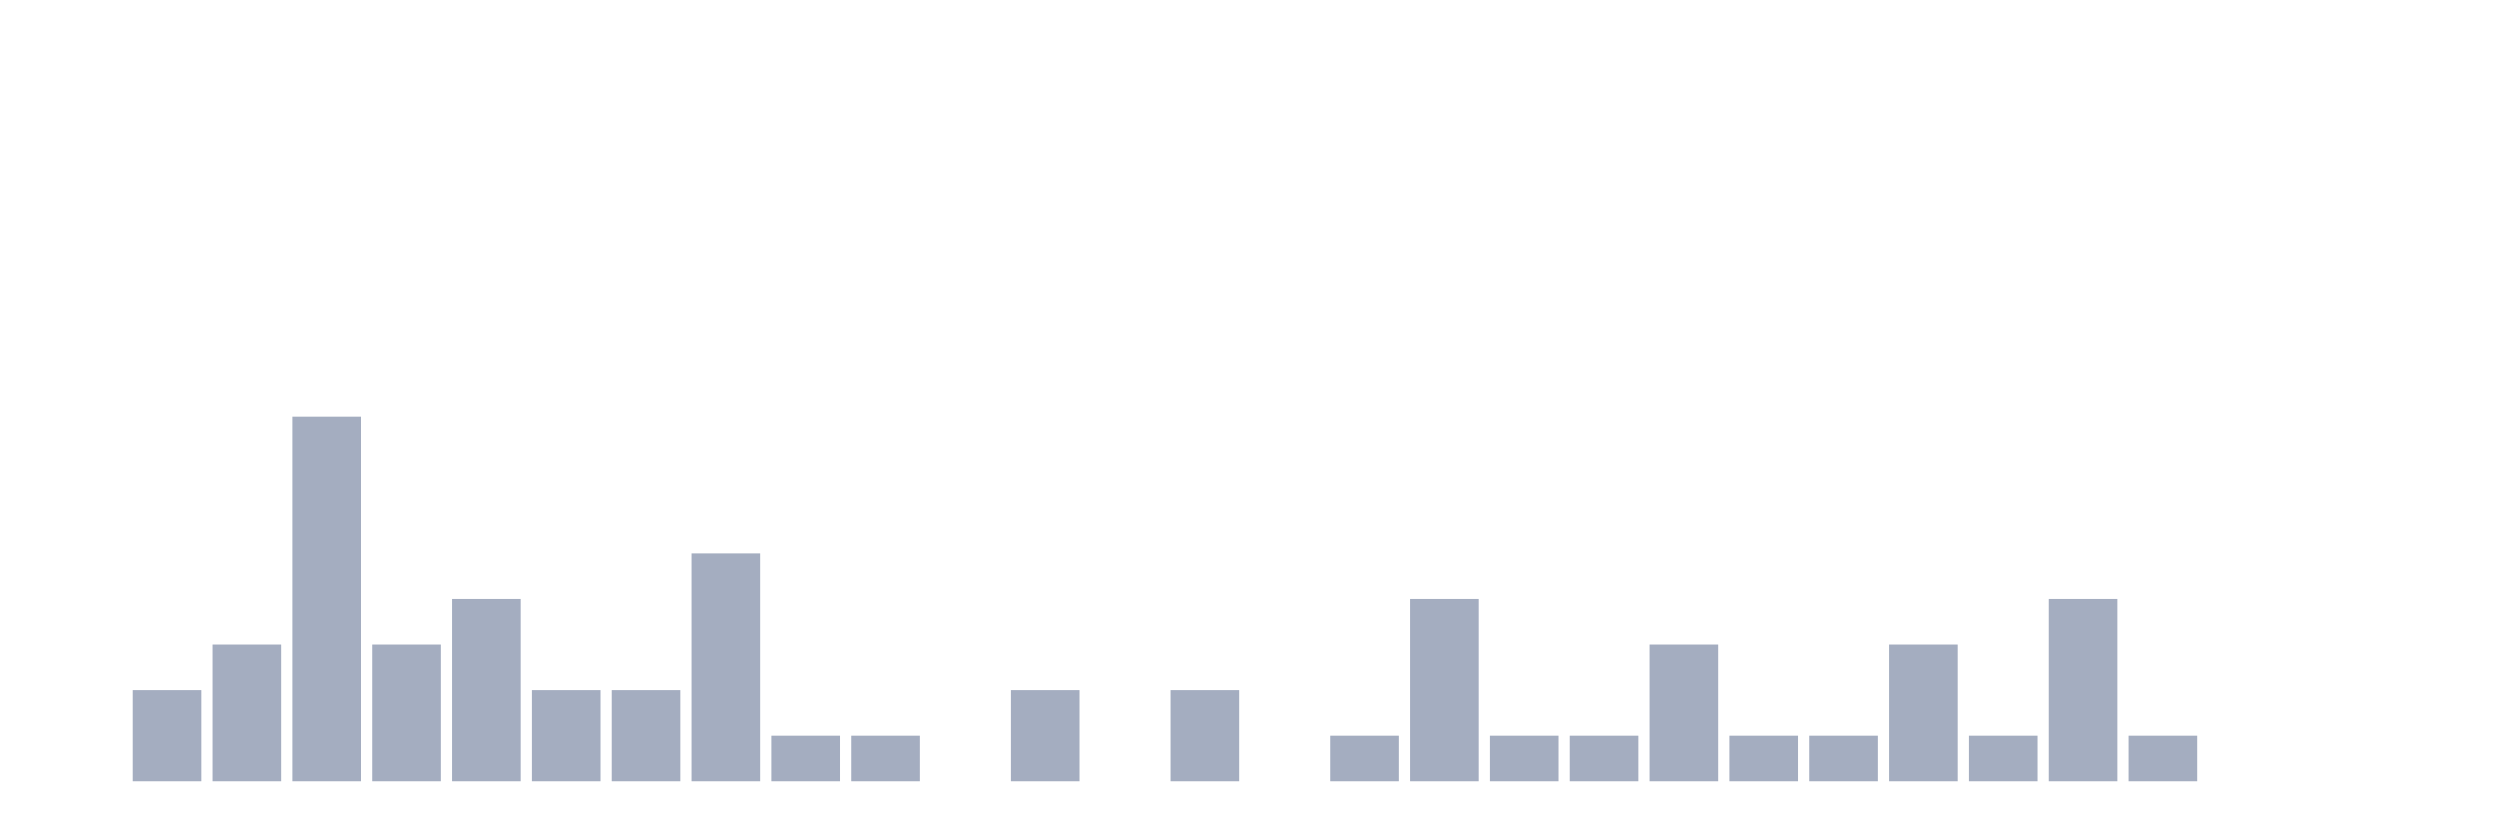
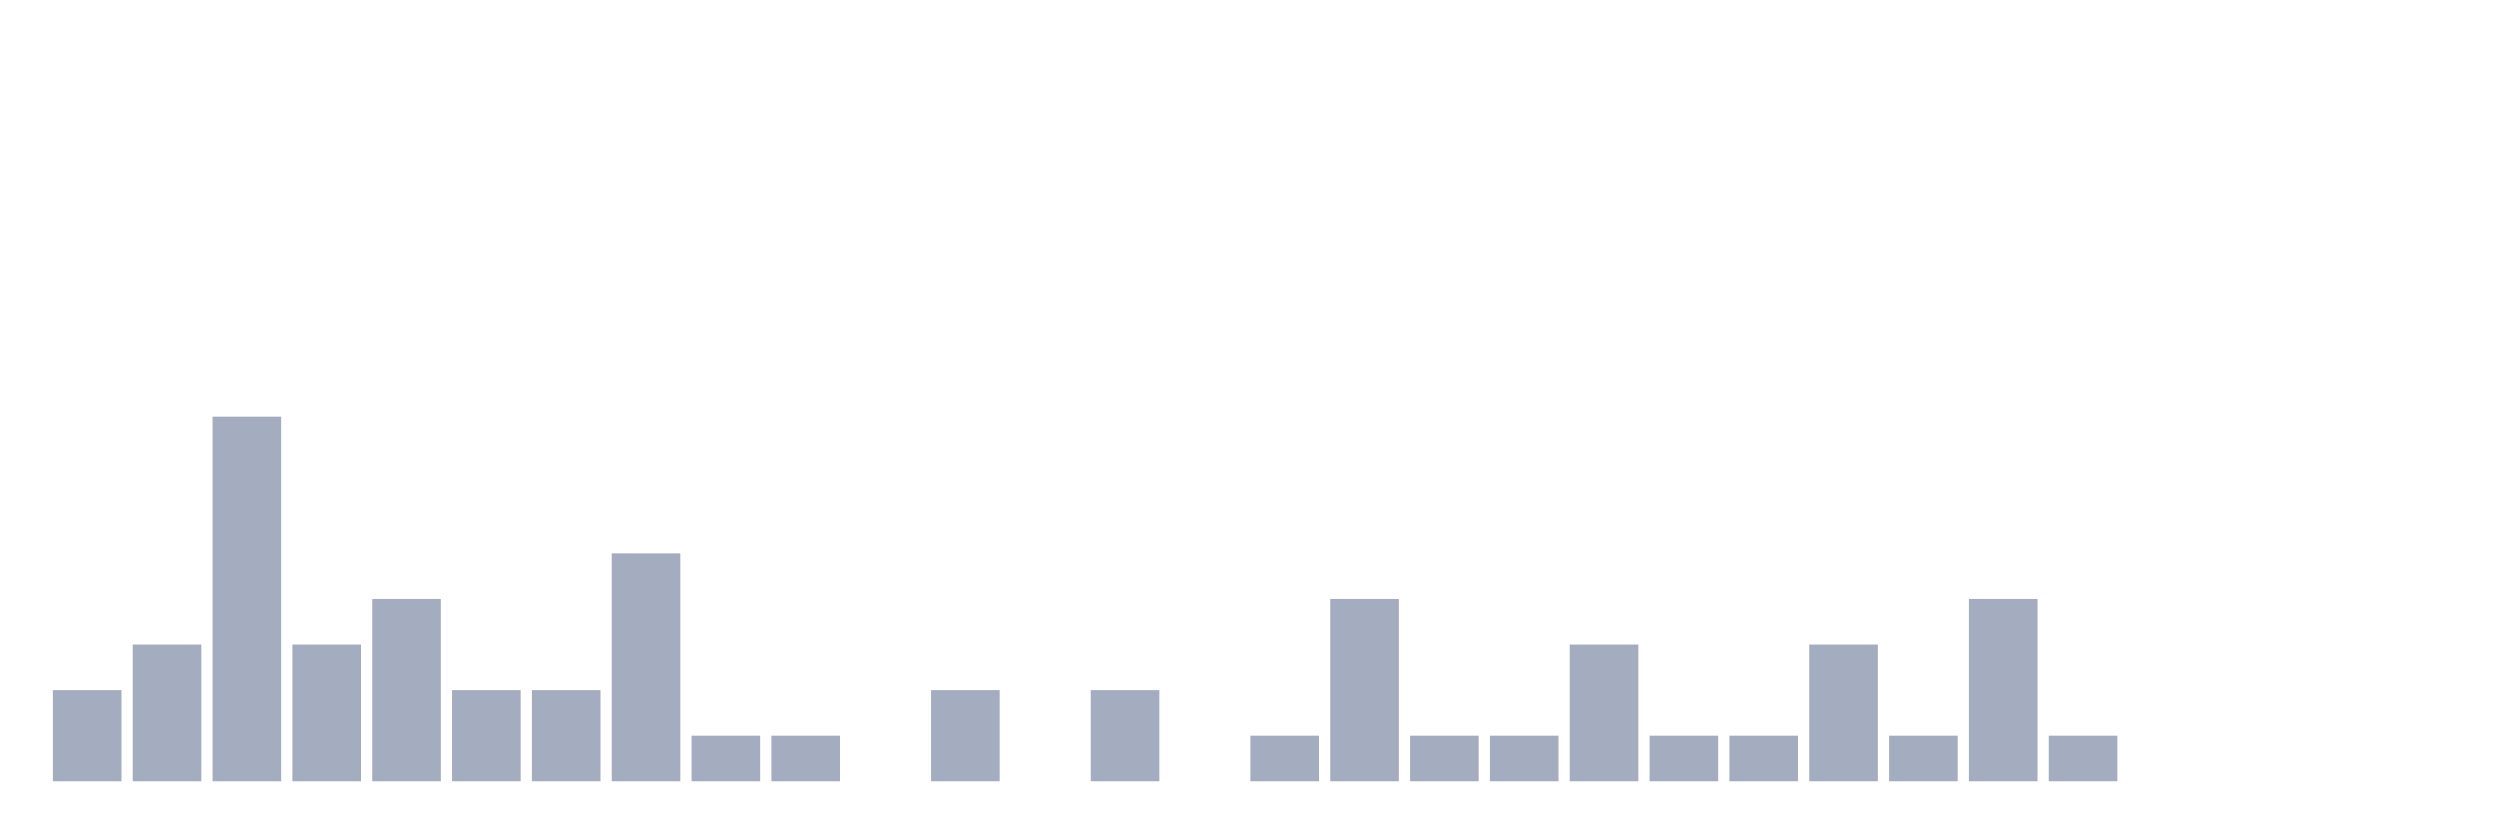
<svg xmlns="http://www.w3.org/2000/svg" viewBox="0 0 480 160">
  <g transform="translate(10,10)">
-     <rect class="bar" x="0.153" width="13.175" y="140" height="0" fill="rgb(164,173,192)" />
-     <rect class="bar" x="15.482" width="13.175" y="122.5" height="17.5" fill="rgb(164,173,192)" />
-     <rect class="bar" x="30.81" width="13.175" y="113.75" height="26.25" fill="rgb(164,173,192)" />
-     <rect class="bar" x="46.138" width="13.175" y="70" height="70" fill="rgb(164,173,192)" />
-     <rect class="bar" x="61.466" width="13.175" y="113.75" height="26.25" fill="rgb(164,173,192)" />
-     <rect class="bar" x="76.794" width="13.175" y="105" height="35" fill="rgb(164,173,192)" />
+     <rect class="bar" x="0.153" width="13.175" y="122.5" height="17.5" fill="rgb(164,173,192)" />
+     <rect class="bar" x="15.482" width="13.175" y="113.75" height="26.25" fill="rgb(164,173,192)" />
+     <rect class="bar" x="30.81" width="13.175" y="70" height="70" fill="rgb(164,173,192)" />
+     <rect class="bar" x="46.138" width="13.175" y="113.75" height="26.25" fill="rgb(164,173,192)" />
+     <rect class="bar" x="61.466" width="13.175" y="105" height="35" fill="rgb(164,173,192)" />
+     <rect class="bar" x="76.794" width="13.175" y="122.5" height="17.5" fill="rgb(164,173,192)" />
    <rect class="bar" x="92.123" width="13.175" y="122.5" height="17.5" fill="rgb(164,173,192)" />
-     <rect class="bar" x="107.451" width="13.175" y="122.5" height="17.5" fill="rgb(164,173,192)" />
-     <rect class="bar" x="122.779" width="13.175" y="96.25" height="43.75" fill="rgb(164,173,192)" />
+     <rect class="bar" x="107.451" width="13.175" y="96.25" height="43.75" fill="rgb(164,173,192)" />
+     <rect class="bar" x="122.779" width="13.175" y="131.25" height="8.75" fill="rgb(164,173,192)" />
    <rect class="bar" x="138.107" width="13.175" y="131.25" height="8.75" fill="rgb(164,173,192)" />
-     <rect class="bar" x="153.436" width="13.175" y="131.25" height="8.75" fill="rgb(164,173,192)" />
-     <rect class="bar" x="168.764" width="13.175" y="140" height="0" fill="rgb(164,173,192)" />
-     <rect class="bar" x="184.092" width="13.175" y="122.5" height="17.5" fill="rgb(164,173,192)" />
-     <rect class="bar" x="199.42" width="13.175" y="140" height="0" fill="rgb(164,173,192)" />
-     <rect class="bar" x="214.748" width="13.175" y="122.5" height="17.5" fill="rgb(164,173,192)" />
-     <rect class="bar" x="230.077" width="13.175" y="140" height="0" fill="rgb(164,173,192)" />
-     <rect class="bar" x="245.405" width="13.175" y="131.25" height="8.75" fill="rgb(164,173,192)" />
-     <rect class="bar" x="260.733" width="13.175" y="105" height="35" fill="rgb(164,173,192)" />
+     <rect class="bar" x="153.436" width="13.175" y="140" height="0" fill="rgb(164,173,192)" />
+     <rect class="bar" x="168.764" width="13.175" y="122.5" height="17.5" fill="rgb(164,173,192)" />
+     <rect class="bar" x="184.092" width="13.175" y="140" height="0" fill="rgb(164,173,192)" />
+     <rect class="bar" x="199.42" width="13.175" y="122.5" height="17.5" fill="rgb(164,173,192)" />
+     <rect class="bar" x="214.748" width="13.175" y="140" height="0" fill="rgb(164,173,192)" />
+     <rect class="bar" x="230.077" width="13.175" y="131.25" height="8.75" fill="rgb(164,173,192)" />
+     <rect class="bar" x="245.405" width="13.175" y="105" height="35" fill="rgb(164,173,192)" />
+     <rect class="bar" x="260.733" width="13.175" y="131.25" height="8.75" fill="rgb(164,173,192)" />
    <rect class="bar" x="276.061" width="13.175" y="131.25" height="8.75" fill="rgb(164,173,192)" />
-     <rect class="bar" x="291.39" width="13.175" y="131.25" height="8.75" fill="rgb(164,173,192)" />
-     <rect class="bar" x="306.718" width="13.175" y="113.75" height="26.25" fill="rgb(164,173,192)" />
+     <rect class="bar" x="291.39" width="13.175" y="113.75" height="26.25" fill="rgb(164,173,192)" />
+     <rect class="bar" x="306.718" width="13.175" y="131.25" height="8.75" fill="rgb(164,173,192)" />
    <rect class="bar" x="322.046" width="13.175" y="131.25" height="8.75" fill="rgb(164,173,192)" />
-     <rect class="bar" x="337.374" width="13.175" y="131.25" height="8.75" fill="rgb(164,173,192)" />
-     <rect class="bar" x="352.702" width="13.175" y="113.75" height="26.25" fill="rgb(164,173,192)" />
-     <rect class="bar" x="368.031" width="13.175" y="131.25" height="8.75" fill="rgb(164,173,192)" />
-     <rect class="bar" x="383.359" width="13.175" y="105" height="35" fill="rgb(164,173,192)" />
-     <rect class="bar" x="398.687" width="13.175" y="131.25" height="8.75" fill="rgb(164,173,192)" />
+     <rect class="bar" x="337.374" width="13.175" y="113.75" height="26.25" fill="rgb(164,173,192)" />
+     <rect class="bar" x="352.702" width="13.175" y="131.25" height="8.75" fill="rgb(164,173,192)" />
+     <rect class="bar" x="368.031" width="13.175" y="105" height="35" fill="rgb(164,173,192)" />
+     <rect class="bar" x="383.359" width="13.175" y="131.25" height="8.75" fill="rgb(164,173,192)" />
+     <rect class="bar" x="398.687" width="13.175" y="140" height="0" fill="rgb(164,173,192)" />
    <rect class="bar" x="414.015" width="13.175" y="140" height="0" fill="rgb(164,173,192)" />
    <rect class="bar" x="429.344" width="13.175" y="140" height="0" fill="rgb(164,173,192)" />
    <rect class="bar" x="444.672" width="13.175" y="140" height="0" fill="rgb(164,173,192)" />
  </g>
</svg>
